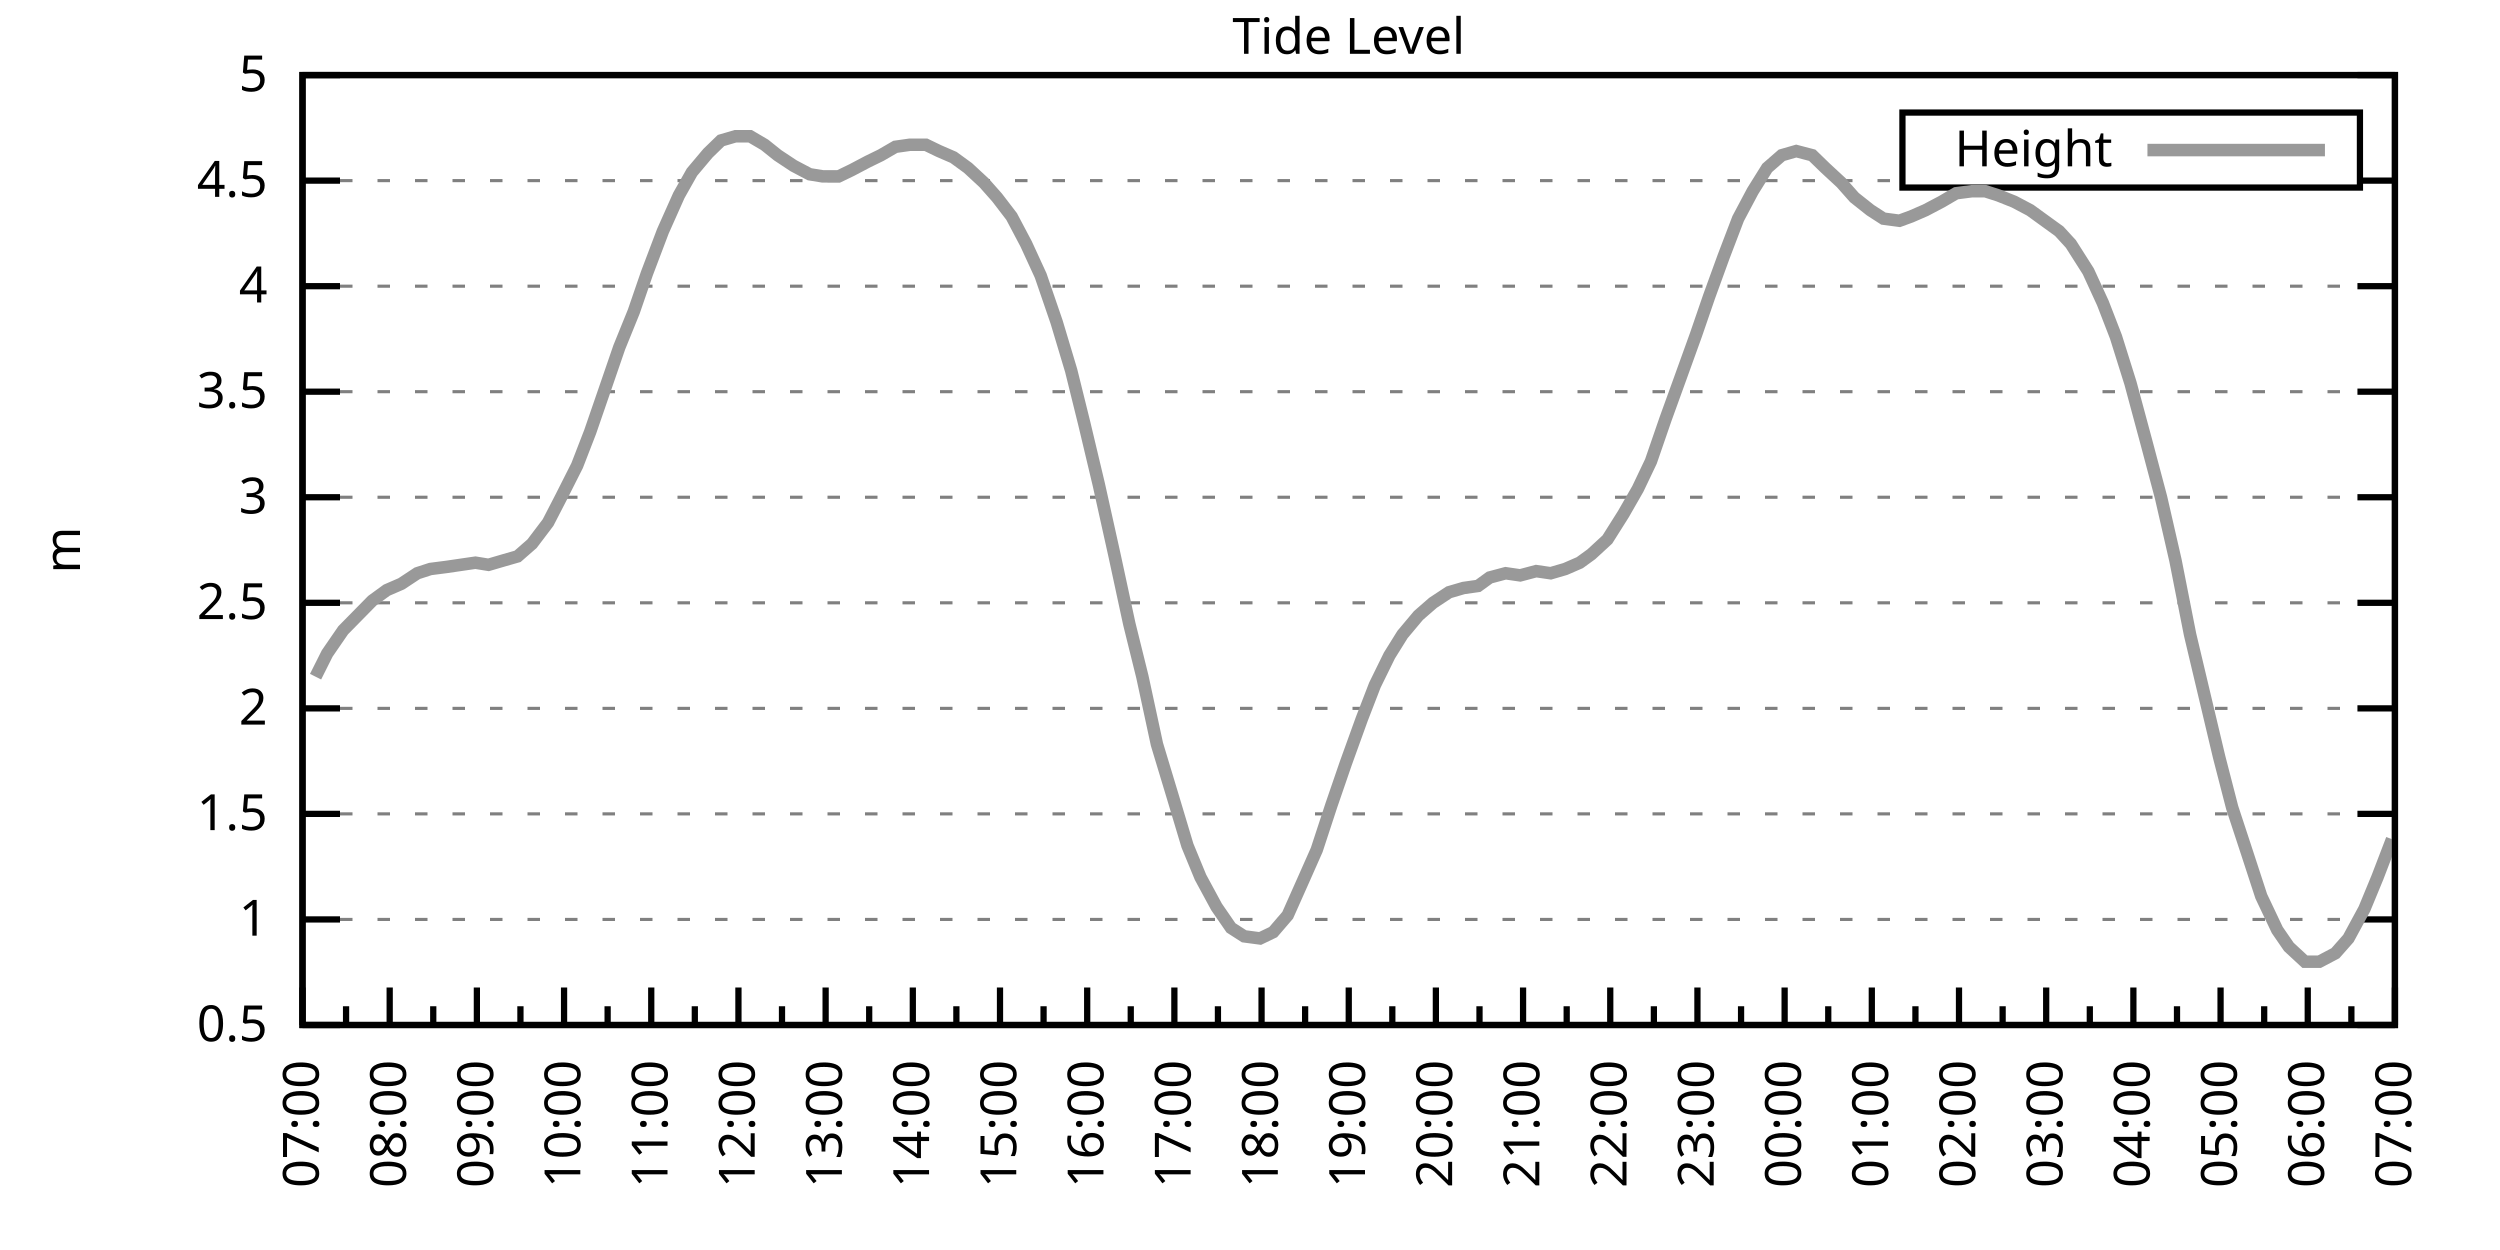
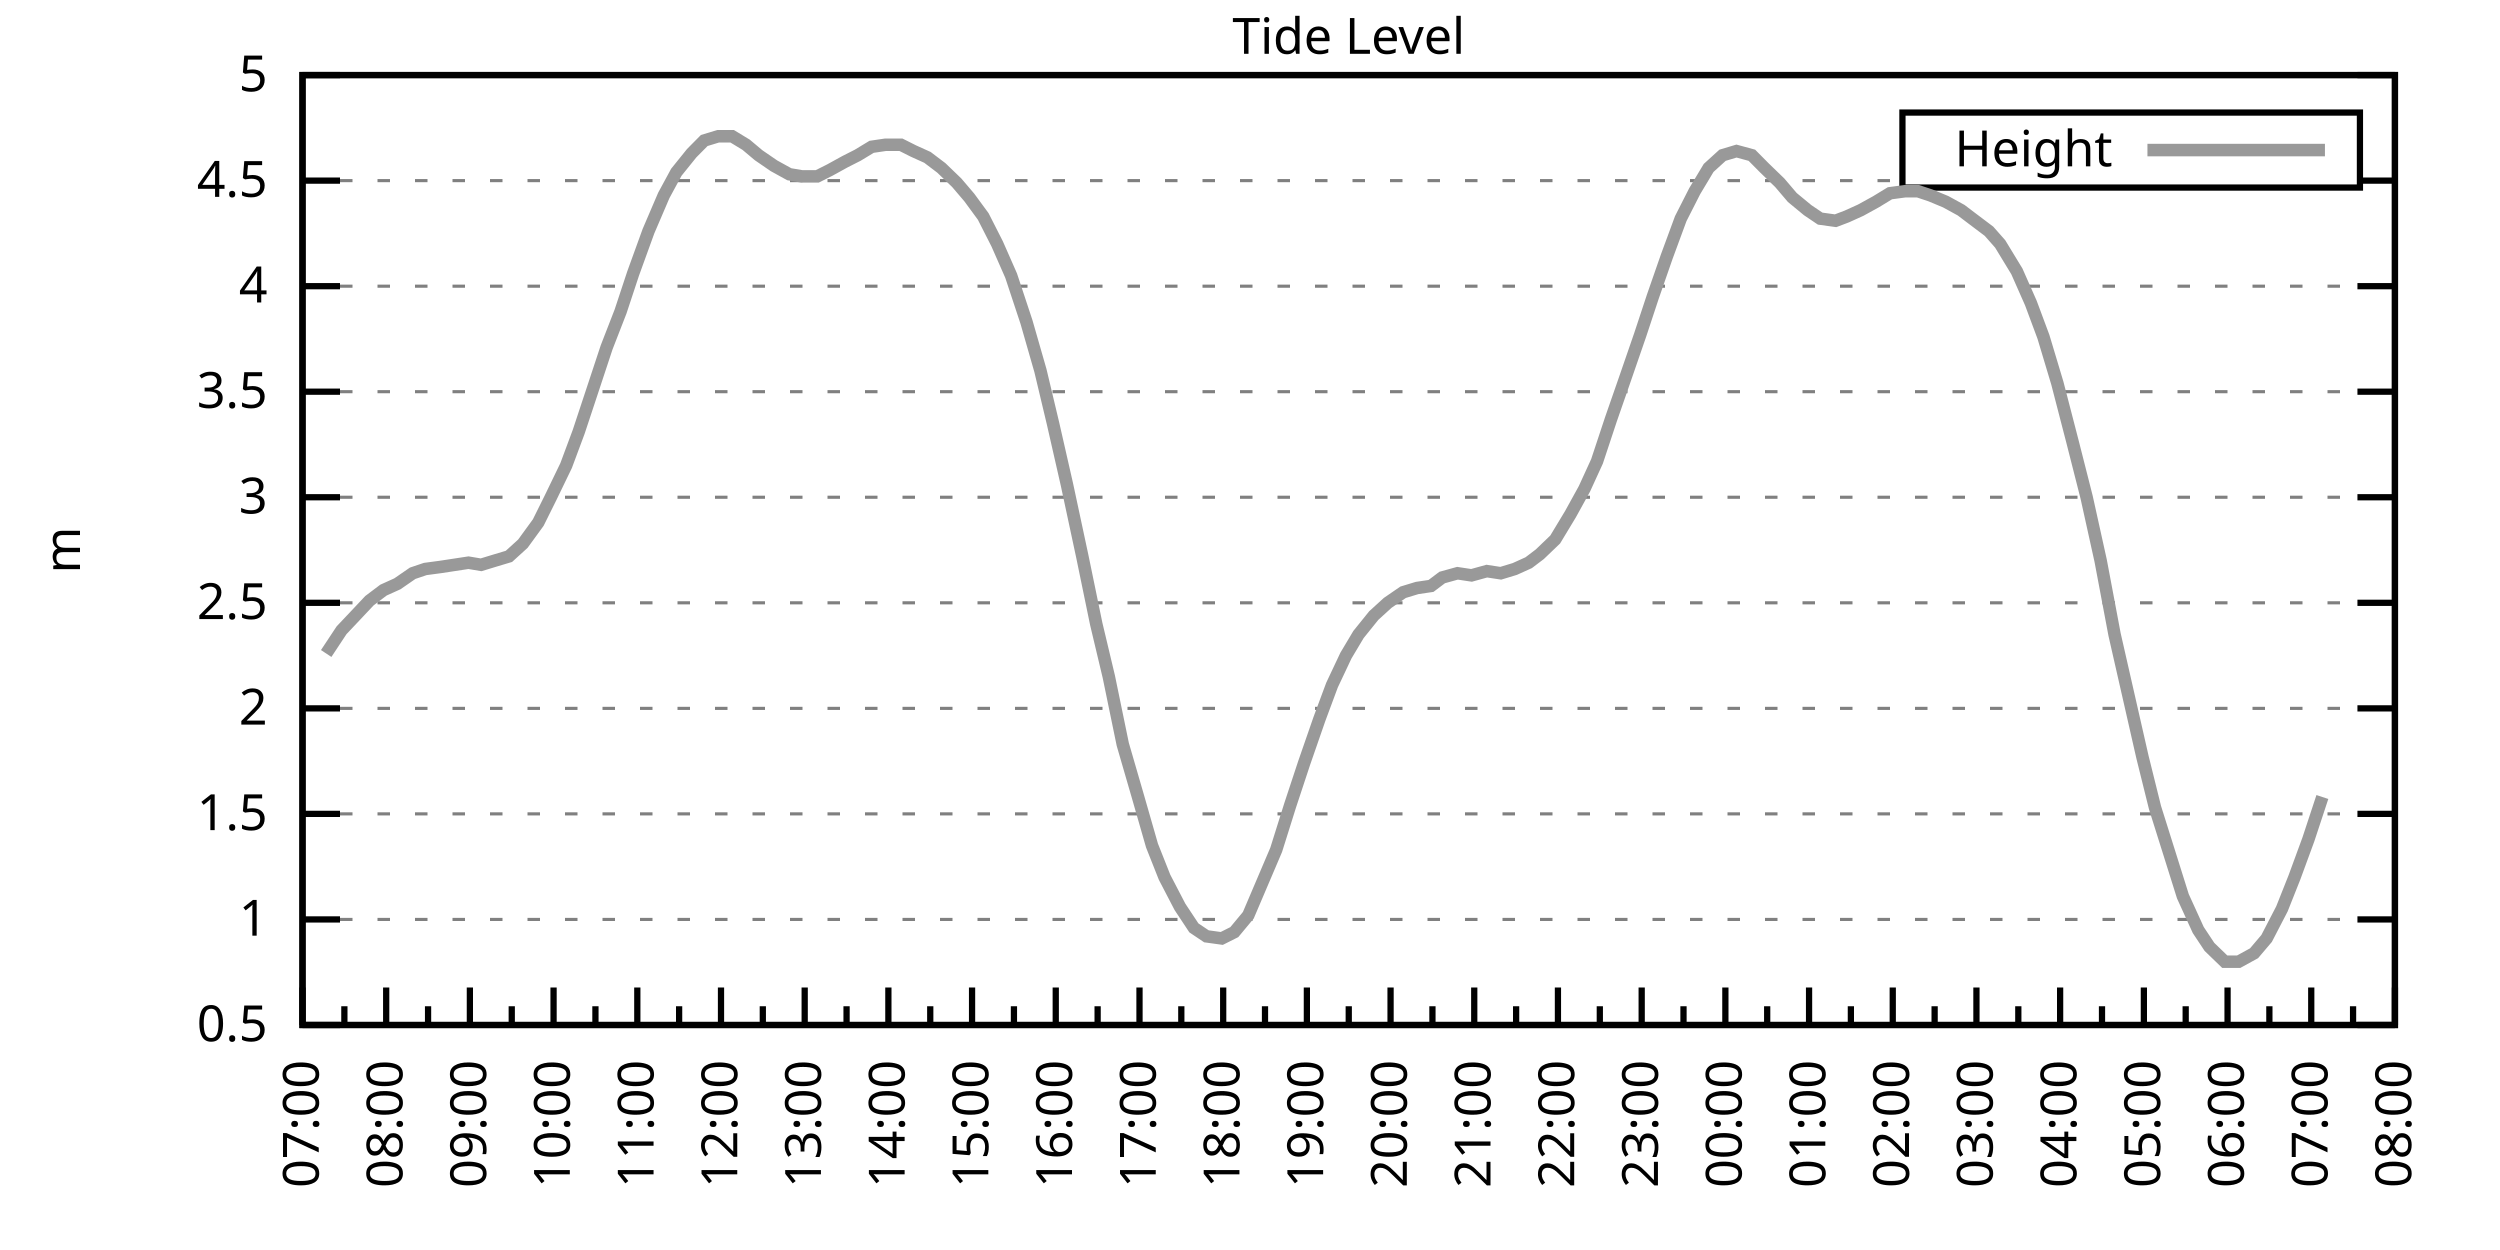
<svg xmlns="http://www.w3.org/2000/svg" xmlns:xlink="http://www.w3.org/1999/xlink" width="400" height="200" viewBox="0 0 400 200">
  <g id="gnuplot_canvas">
    <rect x="0" y="0" width="400" height="200" fill="none" />
    <defs>
      <circle id="gpDot" r="0.5" stroke-width="0.5" stroke="currentColor" />
      <path id="gpPt0" stroke-width="0.333" stroke="currentColor" d="M-1,0 h2 M0,-1 v2" />
      <path id="gpPt1" stroke-width="0.333" stroke="currentColor" d="M-1,-1 L1,1 M1,-1 L-1,1" />
      <path id="gpPt2" stroke-width="0.333" stroke="currentColor" d="M-1,0 L1,0 M0,-1 L0,1 M-1,-1 L1,1 M-1,1 L1,-1" />
      <rect id="gpPt3" stroke-width="0.333" stroke="currentColor" x="-1" y="-1" width="2" height="2" />
      <rect id="gpPt4" stroke-width="0.333" stroke="currentColor" fill="currentColor" x="-1" y="-1" width="2" height="2" />
      <circle id="gpPt5" stroke-width="0.333" stroke="currentColor" cx="0" cy="0" r="1" />
      <use xlink:href="#gpPt5" id="gpPt6" fill="currentColor" stroke="none" />
      <path id="gpPt7" stroke-width="0.333" stroke="currentColor" d="M0,-1.33 L-1.33,0.67 L1.33,0.67 z" />
      <use xlink:href="#gpPt7" id="gpPt8" fill="currentColor" stroke="none" />
      <use xlink:href="#gpPt7" id="gpPt9" stroke="currentColor" transform="rotate(180)" />
      <use xlink:href="#gpPt9" id="gpPt10" fill="currentColor" stroke="none" />
      <use xlink:href="#gpPt3" id="gpPt11" stroke="currentColor" transform="rotate(45)" />
      <use xlink:href="#gpPt11" id="gpPt12" fill="currentColor" stroke="none" />
      <path id="gpPt13" stroke-width="0.333" stroke="currentColor" d="M0,1.330 L1.265,0.411 L0.782,-1.067 L-0.782,-1.076 L-1.265,0.411 z" />
      <use xlink:href="#gpPt13" id="gpPt14" fill="currentColor" stroke="none" />
      <filter id="textbox" filterUnits="objectBoundingBox" x="0" y="0" height="1" width="1">
        <feFlood flood-color="white" flood-opacity="1" result="bgnd" />
        <feComposite in="SourceGraphic" in2="bgnd" operator="atop" />
      </filter>
      <filter id="greybox" filterUnits="objectBoundingBox" x="0" y="0" height="1" width="1">
        <feFlood flood-color="lightgrey" flood-opacity="1" result="grey" />
        <feComposite in="SourceGraphic" in2="grey" operator="atop" />
      </filter>
    </defs>
    <g fill="none" color="white" stroke="currentColor" stroke-width="1.00" stroke-linecap="butt" stroke-linejoin="miter">
</g>
    <g fill="none" color="black" stroke="currentColor" stroke-width="1.00" stroke-linecap="butt" stroke-linejoin="miter">
      <g stroke="none" shape-rendering="crispEdges">
        <polygon fill="rgb(255, 255, 255)" points="48.40,164.00 383.18,164.00 383.18,12.02 48.40,12.02 " />
      </g>
    </g>
    <g fill="none" color="black" stroke="currentColor" stroke-width="1.00" stroke-linecap="butt" stroke-linejoin="miter">
</g>
    <g fill="none" color="black" stroke="black" stroke-width="0.50" stroke-linecap="butt" stroke-linejoin="miter">
</g>
    <g fill="none" color="gray" stroke="currentColor" stroke-width="0.50" stroke-linecap="butt" stroke-linejoin="miter">
      <path stroke="gray" stroke-dasharray="2,4" class="gridline" d="M48.40,164.00 L383.19,164.00  " />
    </g>
    <g fill="none" color="gray" stroke="gray" stroke-width="1.00" stroke-linecap="butt" stroke-linejoin="miter">
</g>
    <g fill="none" color="black" stroke="currentColor" stroke-width="1.00" stroke-linecap="butt" stroke-linejoin="miter">
      <path stroke="black" d="M48.40,164.00 L54.40,164.00 M383.19,164.00 L377.19,164.00  " />
      <g transform="translate(42.80,166.60)" stroke="none" fill="black" font-family="Sans" font-size="8.00" text-anchor="end">
        <text>
          <tspan font-family="Sans"> 0.5</tspan>
        </text>
      </g>
    </g>
    <g fill="none" color="black" stroke="currentColor" stroke-width="1.00" stroke-linecap="butt" stroke-linejoin="miter">
</g>
    <g fill="none" color="black" stroke="black" stroke-width="0.50" stroke-linecap="butt" stroke-linejoin="miter">
</g>
    <g fill="none" color="gray" stroke="currentColor" stroke-width="0.50" stroke-linecap="butt" stroke-linejoin="miter">
      <path stroke="gray" stroke-dasharray="2,4" class="gridline" d="M48.40,147.11 L383.19,147.11  " />
    </g>
    <g fill="none" color="gray" stroke="gray" stroke-width="1.00" stroke-linecap="butt" stroke-linejoin="miter">
</g>
    <g fill="none" color="black" stroke="currentColor" stroke-width="1.00" stroke-linecap="butt" stroke-linejoin="miter">
      <path stroke="black" d="M48.40,147.11 L54.40,147.11 M383.19,147.11 L377.19,147.11  " />
      <g transform="translate(42.80,149.71)" stroke="none" fill="black" font-family="Sans" font-size="8.00" text-anchor="end">
        <text>
          <tspan font-family="Sans"> 1</tspan>
        </text>
      </g>
    </g>
    <g fill="none" color="black" stroke="currentColor" stroke-width="1.00" stroke-linecap="butt" stroke-linejoin="miter">
</g>
    <g fill="none" color="black" stroke="black" stroke-width="0.50" stroke-linecap="butt" stroke-linejoin="miter">
</g>
    <g fill="none" color="gray" stroke="currentColor" stroke-width="0.50" stroke-linecap="butt" stroke-linejoin="miter">
      <path stroke="gray" stroke-dasharray="2,4" class="gridline" d="M48.40,130.22 L383.19,130.22  " />
    </g>
    <g fill="none" color="gray" stroke="gray" stroke-width="1.00" stroke-linecap="butt" stroke-linejoin="miter">
</g>
    <g fill="none" color="black" stroke="currentColor" stroke-width="1.00" stroke-linecap="butt" stroke-linejoin="miter">
      <path stroke="black" d="M48.40,130.22 L54.40,130.22 M383.19,130.22 L377.19,130.22  " />
      <g transform="translate(42.80,132.82)" stroke="none" fill="black" font-family="Sans" font-size="8.00" text-anchor="end">
        <text>
          <tspan font-family="Sans"> 1.5</tspan>
        </text>
      </g>
    </g>
    <g fill="none" color="black" stroke="currentColor" stroke-width="1.00" stroke-linecap="butt" stroke-linejoin="miter">
</g>
    <g fill="none" color="black" stroke="black" stroke-width="0.50" stroke-linecap="butt" stroke-linejoin="miter">
</g>
    <g fill="none" color="gray" stroke="currentColor" stroke-width="0.50" stroke-linecap="butt" stroke-linejoin="miter">
      <path stroke="gray" stroke-dasharray="2,4" class="gridline" d="M48.40,113.34 L383.19,113.34  " />
    </g>
    <g fill="none" color="gray" stroke="gray" stroke-width="1.00" stroke-linecap="butt" stroke-linejoin="miter">
</g>
    <g fill="none" color="black" stroke="currentColor" stroke-width="1.00" stroke-linecap="butt" stroke-linejoin="miter">
      <path stroke="black" d="M48.40,113.34 L54.40,113.34 M383.19,113.34 L377.19,113.34  " />
      <g transform="translate(42.80,115.94)" stroke="none" fill="black" font-family="Sans" font-size="8.00" text-anchor="end">
        <text>
          <tspan font-family="Sans"> 2</tspan>
        </text>
      </g>
    </g>
    <g fill="none" color="black" stroke="currentColor" stroke-width="1.00" stroke-linecap="butt" stroke-linejoin="miter">
</g>
    <g fill="none" color="black" stroke="black" stroke-width="0.50" stroke-linecap="butt" stroke-linejoin="miter">
</g>
    <g fill="none" color="gray" stroke="currentColor" stroke-width="0.50" stroke-linecap="butt" stroke-linejoin="miter">
      <path stroke="gray" stroke-dasharray="2,4" class="gridline" d="M48.40,96.45 L383.19,96.45  " />
    </g>
    <g fill="none" color="gray" stroke="gray" stroke-width="1.00" stroke-linecap="butt" stroke-linejoin="miter">
</g>
    <g fill="none" color="black" stroke="currentColor" stroke-width="1.00" stroke-linecap="butt" stroke-linejoin="miter">
      <path stroke="black" d="M48.40,96.45 L54.40,96.45 M383.19,96.45 L377.19,96.45  " />
      <g transform="translate(42.80,99.05)" stroke="none" fill="black" font-family="Sans" font-size="8.00" text-anchor="end">
        <text>
          <tspan font-family="Sans"> 2.5</tspan>
        </text>
      </g>
    </g>
    <g fill="none" color="black" stroke="currentColor" stroke-width="1.00" stroke-linecap="butt" stroke-linejoin="miter">
</g>
    <g fill="none" color="black" stroke="black" stroke-width="0.50" stroke-linecap="butt" stroke-linejoin="miter">
</g>
    <g fill="none" color="gray" stroke="currentColor" stroke-width="0.50" stroke-linecap="butt" stroke-linejoin="miter">
      <path stroke="gray" stroke-dasharray="2,4" class="gridline" d="M48.40,79.56 L383.19,79.56  " />
    </g>
    <g fill="none" color="gray" stroke="gray" stroke-width="1.00" stroke-linecap="butt" stroke-linejoin="miter">
</g>
    <g fill="none" color="black" stroke="currentColor" stroke-width="1.00" stroke-linecap="butt" stroke-linejoin="miter">
      <path stroke="black" d="M48.40,79.56 L54.40,79.56 M383.19,79.56 L377.19,79.56  " />
      <g transform="translate(42.80,82.16)" stroke="none" fill="black" font-family="Sans" font-size="8.00" text-anchor="end">
        <text>
          <tspan font-family="Sans"> 3</tspan>
        </text>
      </g>
    </g>
    <g fill="none" color="black" stroke="currentColor" stroke-width="1.00" stroke-linecap="butt" stroke-linejoin="miter">
</g>
    <g fill="none" color="black" stroke="black" stroke-width="0.50" stroke-linecap="butt" stroke-linejoin="miter">
</g>
    <g fill="none" color="gray" stroke="currentColor" stroke-width="0.50" stroke-linecap="butt" stroke-linejoin="miter">
      <path stroke="gray" stroke-dasharray="2,4" class="gridline" d="M48.40,62.67 L383.19,62.67  " />
    </g>
    <g fill="none" color="gray" stroke="gray" stroke-width="1.00" stroke-linecap="butt" stroke-linejoin="miter">
</g>
    <g fill="none" color="black" stroke="currentColor" stroke-width="1.00" stroke-linecap="butt" stroke-linejoin="miter">
      <path stroke="black" d="M48.40,62.67 L54.40,62.67 M383.19,62.67 L377.19,62.67  " />
      <g transform="translate(42.80,65.27)" stroke="none" fill="black" font-family="Sans" font-size="8.00" text-anchor="end">
        <text>
          <tspan font-family="Sans"> 3.5</tspan>
        </text>
      </g>
    </g>
    <g fill="none" color="black" stroke="currentColor" stroke-width="1.00" stroke-linecap="butt" stroke-linejoin="miter">
</g>
    <g fill="none" color="black" stroke="black" stroke-width="0.50" stroke-linecap="butt" stroke-linejoin="miter">
</g>
    <g fill="none" color="gray" stroke="currentColor" stroke-width="0.50" stroke-linecap="butt" stroke-linejoin="miter">
      <path stroke="gray" stroke-dasharray="2,4" class="gridline" d="M48.40,45.79 L383.19,45.79  " />
    </g>
    <g fill="none" color="gray" stroke="gray" stroke-width="1.00" stroke-linecap="butt" stroke-linejoin="miter">
</g>
    <g fill="none" color="black" stroke="currentColor" stroke-width="1.00" stroke-linecap="butt" stroke-linejoin="miter">
      <path stroke="black" d="M48.40,45.79 L54.40,45.79 M383.19,45.79 L377.19,45.79  " />
      <g transform="translate(42.80,48.39)" stroke="none" fill="black" font-family="Sans" font-size="8.00" text-anchor="end">
        <text>
          <tspan font-family="Sans"> 4</tspan>
        </text>
      </g>
    </g>
    <g fill="none" color="black" stroke="currentColor" stroke-width="1.00" stroke-linecap="butt" stroke-linejoin="miter">
</g>
    <g fill="none" color="black" stroke="black" stroke-width="0.50" stroke-linecap="butt" stroke-linejoin="miter">
</g>
    <g fill="none" color="gray" stroke="currentColor" stroke-width="0.50" stroke-linecap="butt" stroke-linejoin="miter">
      <path stroke="gray" stroke-dasharray="2,4" class="gridline" d="M48.40,28.90 L304.39,28.90 M377.59,28.90 L383.19,28.90  " />
    </g>
    <g fill="none" color="gray" stroke="gray" stroke-width="1.00" stroke-linecap="butt" stroke-linejoin="miter">
</g>
    <g fill="none" color="black" stroke="currentColor" stroke-width="1.00" stroke-linecap="butt" stroke-linejoin="miter">
      <path stroke="black" d="M48.40,28.90 L54.40,28.90 M383.19,28.90 L377.19,28.90  " />
      <g transform="translate(42.80,31.50)" stroke="none" fill="black" font-family="Sans" font-size="8.00" text-anchor="end">
        <text>
          <tspan font-family="Sans"> 4.5</tspan>
        </text>
      </g>
    </g>
    <g fill="none" color="black" stroke="currentColor" stroke-width="1.00" stroke-linecap="butt" stroke-linejoin="miter">
</g>
    <g fill="none" color="black" stroke="black" stroke-width="0.50" stroke-linecap="butt" stroke-linejoin="miter">
</g>
    <g fill="none" color="gray" stroke="currentColor" stroke-width="0.50" stroke-linecap="butt" stroke-linejoin="miter">
      <path stroke="gray" stroke-dasharray="2,4" class="gridline" d="M48.40,12.01 L383.19,12.01  " />
    </g>
    <g fill="none" color="gray" stroke="gray" stroke-width="1.00" stroke-linecap="butt" stroke-linejoin="miter">
</g>
    <g fill="none" color="black" stroke="currentColor" stroke-width="1.00" stroke-linecap="butt" stroke-linejoin="miter">
      <path stroke="black" d="M48.40,12.01 L54.40,12.01 M383.19,12.01 L377.19,12.01  " />
      <g transform="translate(42.80,14.61)" stroke="none" fill="black" font-family="Sans" font-size="8.00" text-anchor="end">
        <text>
          <tspan font-family="Sans"> 5</tspan>
        </text>
      </g>
    </g>
    <g fill="none" color="black" stroke="currentColor" stroke-width="1.00" stroke-linecap="butt" stroke-linejoin="miter">
      <path stroke="black" d="M48.40,164.00 L48.40,158.00  " />
      <g transform="translate(51.00,169.60) rotate(270)" stroke="none" fill="black" font-family="Sans" font-size="8.00" text-anchor="end">
        <text>
          <tspan font-family="Sans">07:00</tspan>
        </text>
      </g>
    </g>
    <g fill="none" color="black" stroke="currentColor" stroke-width="1.00" stroke-linecap="butt" stroke-linejoin="miter">
-       <path stroke="black" d="M55.37,164.00 L55.37,161.00 M62.35,164.00 L62.35,158.00  " />
-       <g transform="translate(64.95,169.60) rotate(270)" stroke="none" fill="black" font-family="Sans" font-size="8.00" text-anchor="end">
+       <path stroke="black" d="M55.10,164.00 L55.10,161.00 M61.79,164.00 L61.79,158.00  " />
+       <g transform="translate(64.39,169.60) rotate(270)" stroke="none" fill="black" font-family="Sans" font-size="8.00" text-anchor="end">
        <text>
          <tspan font-family="Sans">08:00</tspan>
        </text>
      </g>
    </g>
    <g fill="none" color="black" stroke="currentColor" stroke-width="1.00" stroke-linecap="butt" stroke-linejoin="miter">
-       <path stroke="black" d="M69.32,164.00 L69.32,161.00 M76.30,164.00 L76.30,158.00  " />
-       <g transform="translate(78.90,169.60) rotate(270)" stroke="none" fill="black" font-family="Sans" font-size="8.00" text-anchor="end">
+       <path stroke="black" d="M68.49,164.00 L68.49,161.00 M75.18,164.00 L75.18,158.00  " />
+       <g transform="translate(77.78,169.60) rotate(270)" stroke="none" fill="black" font-family="Sans" font-size="8.00" text-anchor="end">
        <text>
          <tspan font-family="Sans">09:00</tspan>
        </text>
      </g>
    </g>
    <g fill="none" color="black" stroke="currentColor" stroke-width="1.00" stroke-linecap="butt" stroke-linejoin="miter">
-       <path stroke="black" d="M83.27,164.00 L83.27,161.00 M90.25,164.00 L90.25,158.00  " />
-       <g transform="translate(92.85,169.60) rotate(270)" stroke="none" fill="black" font-family="Sans" font-size="8.00" text-anchor="end">
+       <path stroke="black" d="M81.88,164.00 L81.88,161.00 M88.57,164.00 L88.57,158.00  " />
+       <g transform="translate(91.17,169.60) rotate(270)" stroke="none" fill="black" font-family="Sans" font-size="8.00" text-anchor="end">
        <text>
          <tspan font-family="Sans">10:00</tspan>
        </text>
      </g>
    </g>
    <g fill="none" color="black" stroke="currentColor" stroke-width="1.00" stroke-linecap="butt" stroke-linejoin="miter">
-       <path stroke="black" d="M97.22,164.00 L97.22,161.00 M104.20,164.00 L104.20,158.00  " />
-       <g transform="translate(106.80,169.60) rotate(270)" stroke="none" fill="black" font-family="Sans" font-size="8.00" text-anchor="end">
+       <path stroke="black" d="M95.27,164.00 L95.27,161.00 M101.97,164.00 L101.97,158.00  " />
+       <g transform="translate(104.57,169.60) rotate(270)" stroke="none" fill="black" font-family="Sans" font-size="8.00" text-anchor="end">
        <text>
          <tspan font-family="Sans">11:00</tspan>
        </text>
      </g>
    </g>
    <g fill="none" color="black" stroke="currentColor" stroke-width="1.00" stroke-linecap="butt" stroke-linejoin="miter">
-       <path stroke="black" d="M111.17,164.00 L111.17,161.00 M118.15,164.00 L118.15,158.00  " />
-       <g transform="translate(120.75,169.60) rotate(270)" stroke="none" fill="black" font-family="Sans" font-size="8.00" text-anchor="end">
+       <path stroke="black" d="M108.66,164.00 L108.66,161.00 M115.36,164.00 L115.36,158.00  " />
+       <g transform="translate(117.96,169.60) rotate(270)" stroke="none" fill="black" font-family="Sans" font-size="8.00" text-anchor="end">
        <text>
          <tspan font-family="Sans">12:00</tspan>
        </text>
      </g>
    </g>
    <g fill="none" color="black" stroke="currentColor" stroke-width="1.00" stroke-linecap="butt" stroke-linejoin="miter">
-       <path stroke="black" d="M125.12,164.00 L125.12,161.00 M132.10,164.00 L132.10,158.00  " />
-       <g transform="translate(134.70,169.60) rotate(270)" stroke="none" fill="black" font-family="Sans" font-size="8.00" text-anchor="end">
+       <path stroke="black" d="M122.05,164.00 L122.05,161.00 M128.75,164.00 L128.75,158.00  " />
+       <g transform="translate(131.35,169.60) rotate(270)" stroke="none" fill="black" font-family="Sans" font-size="8.00" text-anchor="end">
        <text>
          <tspan font-family="Sans">13:00</tspan>
        </text>
      </g>
    </g>
    <g fill="none" color="black" stroke="currentColor" stroke-width="1.00" stroke-linecap="butt" stroke-linejoin="miter">
-       <path stroke="black" d="M139.07,164.00 L139.07,161.00 M146.05,164.00 L146.05,158.00  " />
-       <g transform="translate(148.65,169.60) rotate(270)" stroke="none" fill="black" font-family="Sans" font-size="8.00" text-anchor="end">
+       <path stroke="black" d="M135.45,164.00 L135.45,161.00 M142.14,164.00 L142.14,158.00  " />
+       <g transform="translate(144.74,169.60) rotate(270)" stroke="none" fill="black" font-family="Sans" font-size="8.00" text-anchor="end">
        <text>
          <tspan font-family="Sans">14:00</tspan>
        </text>
      </g>
    </g>
    <g fill="none" color="black" stroke="currentColor" stroke-width="1.00" stroke-linecap="butt" stroke-linejoin="miter">
-       <path stroke="black" d="M153.02,164.00 L153.02,161.00 M160.00,164.00 L160.00,158.00  " />
-       <g transform="translate(162.60,169.60) rotate(270)" stroke="none" fill="black" font-family="Sans" font-size="8.00" text-anchor="end">
+       <path stroke="black" d="M148.84,164.00 L148.84,161.00 M155.53,164.00 L155.53,158.00  " />
+       <g transform="translate(158.13,169.60) rotate(270)" stroke="none" fill="black" font-family="Sans" font-size="8.00" text-anchor="end">
        <text>
          <tspan font-family="Sans">15:00</tspan>
        </text>
      </g>
    </g>
    <g fill="none" color="black" stroke="currentColor" stroke-width="1.00" stroke-linecap="butt" stroke-linejoin="miter">
-       <path stroke="black" d="M166.97,164.00 L166.97,161.00 M173.95,164.00 L173.95,158.00  " />
-       <g transform="translate(176.55,169.60) rotate(270)" stroke="none" fill="black" font-family="Sans" font-size="8.00" text-anchor="end">
+       <path stroke="black" d="M162.23,164.00 L162.23,161.00 M168.92,164.00 L168.92,158.00  " />
+       <g transform="translate(171.52,169.60) rotate(270)" stroke="none" fill="black" font-family="Sans" font-size="8.00" text-anchor="end">
        <text>
          <tspan font-family="Sans">16:00</tspan>
        </text>
      </g>
    </g>
    <g fill="none" color="black" stroke="currentColor" stroke-width="1.00" stroke-linecap="butt" stroke-linejoin="miter">
-       <path stroke="black" d="M180.92,164.00 L180.92,161.00 M187.90,164.00 L187.90,158.00  " />
-       <g transform="translate(190.50,169.60) rotate(270)" stroke="none" fill="black" font-family="Sans" font-size="8.00" text-anchor="end">
+       <path stroke="black" d="M175.62,164.00 L175.62,161.00 M182.32,164.00 L182.32,158.00  " />
+       <g transform="translate(184.92,169.60) rotate(270)" stroke="none" fill="black" font-family="Sans" font-size="8.00" text-anchor="end">
        <text>
          <tspan font-family="Sans">17:00</tspan>
        </text>
      </g>
    </g>
    <g fill="none" color="black" stroke="currentColor" stroke-width="1.00" stroke-linecap="butt" stroke-linejoin="miter">
-       <path stroke="black" d="M194.87,164.00 L194.87,161.00 M201.85,164.00 L201.85,158.00  " />
-       <g transform="translate(204.45,169.60) rotate(270)" stroke="none" fill="black" font-family="Sans" font-size="8.00" text-anchor="end">
+       <path stroke="black" d="M189.01,164.00 L189.01,161.00 M195.71,164.00 L195.71,158.00  " />
+       <g transform="translate(198.31,169.60) rotate(270)" stroke="none" fill="black" font-family="Sans" font-size="8.00" text-anchor="end">
        <text>
          <tspan font-family="Sans">18:00</tspan>
        </text>
      </g>
    </g>
    <g fill="none" color="black" stroke="currentColor" stroke-width="1.00" stroke-linecap="butt" stroke-linejoin="miter">
-       <path stroke="black" d="M208.82,164.00 L208.82,161.00 M215.80,164.00 L215.80,158.00  " />
-       <g transform="translate(218.40,169.60) rotate(270)" stroke="none" fill="black" font-family="Sans" font-size="8.00" text-anchor="end">
+       <path stroke="black" d="M202.40,164.00 L202.40,161.00 M209.10,164.00 L209.10,158.00  " />
+       <g transform="translate(211.70,169.60) rotate(270)" stroke="none" fill="black" font-family="Sans" font-size="8.00" text-anchor="end">
        <text>
          <tspan font-family="Sans">19:00</tspan>
        </text>
      </g>
    </g>
    <g fill="none" color="black" stroke="currentColor" stroke-width="1.00" stroke-linecap="butt" stroke-linejoin="miter">
-       <path stroke="black" d="M222.77,164.00 L222.77,161.00 M229.74,164.00 L229.74,158.00  " />
-       <g transform="translate(232.34,169.60) rotate(270)" stroke="none" fill="black" font-family="Sans" font-size="8.00" text-anchor="end">
+       <path stroke="black" d="M215.80,164.00 L215.80,161.00 M222.49,164.00 L222.49,158.00  " />
+       <g transform="translate(225.09,169.60) rotate(270)" stroke="none" fill="black" font-family="Sans" font-size="8.00" text-anchor="end">
        <text>
          <tspan font-family="Sans">20:00</tspan>
        </text>
      </g>
    </g>
    <g fill="none" color="black" stroke="currentColor" stroke-width="1.00" stroke-linecap="butt" stroke-linejoin="miter">
-       <path stroke="black" d="M236.72,164.00 L236.72,161.00 M243.69,164.00 L243.69,158.00  " />
-       <g transform="translate(246.29,169.60) rotate(270)" stroke="none" fill="black" font-family="Sans" font-size="8.00" text-anchor="end">
+       <path stroke="black" d="M229.19,164.00 L229.19,161.00 M235.88,164.00 L235.88,158.00  " />
+       <g transform="translate(238.48,169.60) rotate(270)" stroke="none" fill="black" font-family="Sans" font-size="8.00" text-anchor="end">
        <text>
          <tspan font-family="Sans">21:00</tspan>
        </text>
      </g>
    </g>
    <g fill="none" color="black" stroke="currentColor" stroke-width="1.00" stroke-linecap="butt" stroke-linejoin="miter">
-       <path stroke="black" d="M250.67,164.00 L250.67,161.00 M257.64,164.00 L257.64,158.00  " />
-       <g transform="translate(260.24,169.60) rotate(270)" stroke="none" fill="black" font-family="Sans" font-size="8.00" text-anchor="end">
+       <path stroke="black" d="M242.58,164.00 L242.58,161.00 M249.27,164.00 L249.27,158.00  " />
+       <g transform="translate(251.87,169.60) rotate(270)" stroke="none" fill="black" font-family="Sans" font-size="8.00" text-anchor="end">
        <text>
          <tspan font-family="Sans">22:00</tspan>
        </text>
      </g>
    </g>
    <g fill="none" color="black" stroke="currentColor" stroke-width="1.00" stroke-linecap="butt" stroke-linejoin="miter">
-       <path stroke="black" d="M264.62,164.00 L264.62,161.00 M271.59,164.00 L271.59,158.00  " />
-       <g transform="translate(274.19,169.60) rotate(270)" stroke="none" fill="black" font-family="Sans" font-size="8.00" text-anchor="end">
+       <path stroke="black" d="M255.97,164.00 L255.97,161.00 M262.67,164.00 L262.67,158.00  " />
+       <g transform="translate(265.27,169.60) rotate(270)" stroke="none" fill="black" font-family="Sans" font-size="8.00" text-anchor="end">
        <text>
          <tspan font-family="Sans">23:00</tspan>
        </text>
      </g>
    </g>
    <g fill="none" color="black" stroke="currentColor" stroke-width="1.00" stroke-linecap="butt" stroke-linejoin="miter">
-       <path stroke="black" d="M278.57,164.00 L278.57,161.00 M285.54,164.00 L285.54,158.00  " />
-       <g transform="translate(288.14,169.60) rotate(270)" stroke="none" fill="black" font-family="Sans" font-size="8.00" text-anchor="end">
+       <path stroke="black" d="M269.36,164.00 L269.36,161.00 M276.06,164.00 L276.06,158.00  " />
+       <g transform="translate(278.66,169.60) rotate(270)" stroke="none" fill="black" font-family="Sans" font-size="8.00" text-anchor="end">
        <text>
          <tspan font-family="Sans">00:00</tspan>
        </text>
      </g>
    </g>
    <g fill="none" color="black" stroke="currentColor" stroke-width="1.00" stroke-linecap="butt" stroke-linejoin="miter">
-       <path stroke="black" d="M292.52,164.00 L292.52,161.00 M299.49,164.00 L299.49,158.00  " />
-       <g transform="translate(302.09,169.60) rotate(270)" stroke="none" fill="black" font-family="Sans" font-size="8.00" text-anchor="end">
+       <path stroke="black" d="M282.75,164.00 L282.75,161.00 M289.45,164.00 L289.45,158.00  " />
+       <g transform="translate(292.05,169.60) rotate(270)" stroke="none" fill="black" font-family="Sans" font-size="8.00" text-anchor="end">
        <text>
          <tspan font-family="Sans">01:00</tspan>
        </text>
      </g>
    </g>
    <g fill="none" color="black" stroke="currentColor" stroke-width="1.00" stroke-linecap="butt" stroke-linejoin="miter">
-       <path stroke="black" d="M306.47,164.00 L306.47,161.00 M313.44,164.00 L313.44,158.00  " />
-       <g transform="translate(316.04,169.60) rotate(270)" stroke="none" fill="black" font-family="Sans" font-size="8.00" text-anchor="end">
+       <path stroke="black" d="M296.14,164.00 L296.14,161.00 M302.84,164.00 L302.84,158.00  " />
+       <g transform="translate(305.44,169.60) rotate(270)" stroke="none" fill="black" font-family="Sans" font-size="8.00" text-anchor="end">
        <text>
          <tspan font-family="Sans">02:00</tspan>
        </text>
      </g>
    </g>
    <g fill="none" color="black" stroke="currentColor" stroke-width="1.00" stroke-linecap="butt" stroke-linejoin="miter">
-       <path stroke="black" d="M320.42,164.00 L320.42,161.00 M327.39,164.00 L327.39,158.00  " />
-       <g transform="translate(329.99,169.60) rotate(270)" stroke="none" fill="black" font-family="Sans" font-size="8.00" text-anchor="end">
+       <path stroke="black" d="M309.54,164.00 L309.54,161.00 M316.23,164.00 L316.23,158.00  " />
+       <g transform="translate(318.83,169.60) rotate(270)" stroke="none" fill="black" font-family="Sans" font-size="8.00" text-anchor="end">
        <text>
          <tspan font-family="Sans">03:00</tspan>
        </text>
      </g>
    </g>
    <g fill="none" color="black" stroke="currentColor" stroke-width="1.00" stroke-linecap="butt" stroke-linejoin="miter">
-       <path stroke="black" d="M334.37,164.00 L334.37,161.00 M341.34,164.00 L341.34,158.00  " />
-       <g transform="translate(343.94,169.60) rotate(270)" stroke="none" fill="black" font-family="Sans" font-size="8.00" text-anchor="end">
+       <path stroke="black" d="M322.93,164.00 L322.93,161.00 M329.62,164.00 L329.62,158.00  " />
+       <g transform="translate(332.22,169.60) rotate(270)" stroke="none" fill="black" font-family="Sans" font-size="8.00" text-anchor="end">
        <text>
          <tspan font-family="Sans">04:00</tspan>
        </text>
      </g>
    </g>
    <g fill="none" color="black" stroke="currentColor" stroke-width="1.00" stroke-linecap="butt" stroke-linejoin="miter">
-       <path stroke="black" d="M348.32,164.00 L348.32,161.00 M355.29,164.00 L355.29,158.00  " />
-       <g transform="translate(357.89,169.60) rotate(270)" stroke="none" fill="black" font-family="Sans" font-size="8.00" text-anchor="end">
+       <path stroke="black" d="M336.32,164.00 L336.32,161.00 M343.02,164.00 L343.02,158.00  " />
+       <g transform="translate(345.62,169.60) rotate(270)" stroke="none" fill="black" font-family="Sans" font-size="8.00" text-anchor="end">
        <text>
          <tspan font-family="Sans">05:00</tspan>
        </text>
      </g>
    </g>
    <g fill="none" color="black" stroke="currentColor" stroke-width="1.00" stroke-linecap="butt" stroke-linejoin="miter">
-       <path stroke="black" d="M362.27,164.00 L362.27,161.00 M369.24,164.00 L369.24,158.00  " />
-       <g transform="translate(371.84,169.60) rotate(270)" stroke="none" fill="black" font-family="Sans" font-size="8.00" text-anchor="end">
+       <path stroke="black" d="M349.71,164.00 L349.71,161.00 M356.41,164.00 L356.41,158.00  " />
+       <g transform="translate(359.01,169.60) rotate(270)" stroke="none" fill="black" font-family="Sans" font-size="8.00" text-anchor="end">
        <text>
          <tspan font-family="Sans">06:00</tspan>
        </text>
      </g>
    </g>
    <g fill="none" color="black" stroke="currentColor" stroke-width="1.00" stroke-linecap="butt" stroke-linejoin="miter">
-       <path stroke="black" d="M376.22,164.00 L376.22,161.00 M383.19,164.00 L383.19,158.00  " />
+       <path stroke="black" d="M363.10,164.00 L363.10,161.00 M369.80,164.00 L369.80,158.00  " />
+       <g transform="translate(372.40,169.60) rotate(270)" stroke="none" fill="black" font-family="Sans" font-size="8.00" text-anchor="end">
+         <text>
+           <tspan font-family="Sans">07:00</tspan>
+         </text>
+       </g>
+     </g>
+     <g fill="none" color="black" stroke="currentColor" stroke-width="1.00" stroke-linecap="butt" stroke-linejoin="miter">
+       <path stroke="black" d="M376.49,164.00 L376.49,161.00 M383.19,164.00 L383.19,158.00  " />
      <g transform="translate(385.79,169.60) rotate(270)" stroke="none" fill="black" font-family="Sans" font-size="8.00" text-anchor="end">
        <text>
-           <tspan font-family="Sans">07:00</tspan>
+           <tspan font-family="Sans">08:00</tspan>
        </text>
      </g>
    </g>
    <g fill="none" color="black" stroke="currentColor" stroke-width="1.00" stroke-linecap="butt" stroke-linejoin="miter">
</g>
    <g fill="none" color="black" stroke="currentColor" stroke-width="1.00" stroke-linecap="butt" stroke-linejoin="miter">
      <path stroke="black" d="M48.40,12.01 L48.40,164.00 L383.19,164.00 L383.19,12.01 L48.40,12.01 Z  " />
    </g>
    <g fill="none" color="black" stroke="currentColor" stroke-width="1.00" stroke-linecap="butt" stroke-linejoin="miter">
      <g transform="translate(12.80,88.01) rotate(270)" stroke="none" fill="black" font-family="Sans" font-size="8.00" text-anchor="middle">
        <text>
          <tspan font-family="Sans">m</tspan>
        </text>
      </g>
    </g>
    <g fill="none" color="black" stroke="currentColor" stroke-width="1.00" stroke-linecap="butt" stroke-linejoin="miter">
</g>
    <g fill="none" color="black" stroke="currentColor" stroke-width="1.00" stroke-linecap="butt" stroke-linejoin="miter">
      <path stroke="black" d="M304.39,30.01 L304.39,18.01 L377.59,18.01 L377.59,30.01 L304.39,30.01 Z  " />
    </g>
    <g id="Tide_level_plot_1">
      <g fill="none" color="white" stroke="black" stroke-width="2.00" stroke-linecap="butt" stroke-linejoin="miter">
</g>
      <g fill="none" color="black" stroke="currentColor" stroke-width="2.00" stroke-linecap="butt" stroke-linejoin="miter">
        <g transform="translate(337.99,26.61)" stroke="none" fill="black" font-family="Sans" font-size="8.00" text-anchor="end">
          <text>
            <tspan font-family="Sans">Height</tspan>
          </text>
        </g>
      </g>
      <g fill="none" color="black" stroke="currentColor" stroke-width="2.00" stroke-linecap="butt" stroke-linejoin="miter">
-         <path stroke="rgb(153, 153, 153)" d="M343.59,24.01 L371.99,24.01 M50.49,108.27 L52.35,104.56 L54.91,100.84 L57.23,98.48 L59.56,96.11 L61.88,94.42   L64.21,93.41 L66.77,91.72 L68.86,91.04 L71.42,90.71 L73.74,90.37 L76.07,90.03 L78.16,90.37 L80.48,89.69   L82.81,89.02 L85.13,86.99 L87.69,83.61 L89.78,79.56 L92.34,74.49 L94.43,69.09 L96.99,61.66 L99.08,55.58   L101.41,49.84 L103.50,43.76 L106.06,37.00 L108.62,31.26 L110.71,27.55 L113.27,24.51 L115.36,22.48 L117.68,21.80   L120.01,21.80 L122.33,23.16 L124.43,24.84 L126.98,26.53 L129.54,27.88 L131.63,28.22 L134.19,28.22 L136.28,27.21   L138.84,25.86 L140.93,24.84 L143.26,23.49 L145.58,23.16 L148.14,23.16 L150.23,24.17 L152.56,25.18 L154.88,26.87   L157.44,29.24 L159.53,31.60 L161.86,34.64 L164.18,39.03 L166.51,44.10 L169.06,51.53 L171.39,59.30 L173.48,67.74   L175.81,77.53 L178.36,89.02 L180.69,99.83 L182.78,108.27 L185.11,119.08 L187.66,127.52 L189.99,135.29 L192.08,140.36   L194.64,145.09 L196.96,148.46 L199.06,149.81 L201.61,150.15 L203.71,149.14 L206.03,146.44 L208.59,140.69 L210.68,135.97   L213.01,128.87 L215.33,122.12 L217.89,115.03 L219.98,109.62 L222.30,104.89 L224.40,101.52 L226.95,98.48 L229.28,96.45   L231.84,94.76 L234.16,94.08 L236.49,93.75 L238.35,92.40 L240.90,91.72 L243.23,92.06 L245.79,91.38 L248.11,91.72   L250.44,91.04 L252.76,90.03 L254.62,88.68 L257.18,86.32 L259.74,82.26 L262.06,78.21 L264.15,73.82 L266.48,67.06   L268.80,60.65 L271.36,53.55 L273.45,47.47 L275.78,41.06 L278.10,34.98 L280.43,30.59 L282.75,26.87 L285.08,24.84   L287.40,24.17 L289.96,24.84 L292.05,26.87 L294.61,29.24 L296.70,31.60 L299.26,33.63 L301.35,34.98 L303.91,35.32   L305.77,34.64 L308.09,33.63 L310.65,32.28 L312.98,30.92 L315.53,30.59 L317.63,30.59 L319.72,31.26 L322.28,32.28   L324.83,33.63 L326.69,34.98 L329.48,37.00 L331.34,39.03 L334.13,43.42 L336.46,48.49 L338.55,53.89 L340.88,61.32   L343.43,70.78 L345.76,79.56 L348.08,89.69 L350.41,101.52 L355.06,121.11 L357.15,129.21 L359.48,136.30 L361.80,143.40   L364.36,148.80 L366.22,151.50 L368.78,153.87 L371.10,153.87 L373.66,152.52 L375.75,150.15 L378.31,145.42 L380.40,140.36   L382.73,134.28  " />
+         <path stroke="rgb(153, 153, 153)" d="M343.59,24.01 L371.99,24.01 M52.19,104.56 L54.65,100.84 L56.88,98.48 L59.11,96.11 L61.35,94.42 L63.58,93.41   L66.03,91.72 L68.04,91.04 L70.50,90.71 L72.73,90.37 L74.96,90.03 L76.97,90.37 L79.20,89.69 L81.43,89.02   L83.66,86.99 L86.12,83.61 L88.13,79.56 L90.58,74.49 L92.59,69.09 L95.05,61.66 L97.06,55.58 L99.29,49.84   L101.30,43.76 L103.75,37.00 L106.21,31.26 L108.22,27.55 L110.67,24.51 L112.68,22.48 L114.91,21.80 L117.14,21.80   L119.38,23.16 L121.38,24.84 L123.84,26.53 L126.29,27.88 L128.30,28.22 L130.76,28.22 L132.77,27.21 L135.22,25.86   L137.23,24.84 L139.46,23.49 L141.69,23.16 L144.15,23.16 L146.16,24.17 L148.39,25.18 L150.62,26.87 L153.08,29.24   L155.09,31.60 L157.32,34.64 L159.55,39.03 L161.78,44.10 L164.24,51.53 L166.47,59.30 L168.48,67.74 L170.71,77.53   L173.17,89.02 L175.40,99.83 L177.41,108.27 L179.64,119.08 L182.09,127.52 L184.32,135.29 L186.33,140.36 L188.79,145.09   L191.02,148.46 L193.03,149.81 L195.48,150.15 L197.49,149.14 L199.73,146.44 L202.18,140.69 L204.19,135.97 L206.42,128.87   L208.65,122.12 L211.11,115.03 L213.12,109.62 L215.35,104.89 L217.36,101.52 L219.81,98.48 L222.04,96.45 L224.50,94.76   L226.73,94.08 L228.96,93.75 L230.75,92.40 L233.20,91.72 L235.44,92.06 L237.89,91.38 L240.12,91.72 L242.36,91.04   L244.59,90.03 L246.37,88.68 L248.83,86.32 L251.28,82.26 L253.51,78.21 L255.52,73.82 L257.76,67.06 L259.99,60.65   L262.44,53.55 L264.45,47.47 L266.68,41.06 L268.92,34.98 L271.15,30.59 L273.38,26.87 L275.61,24.84 L277.84,24.17   L280.30,24.84 L282.31,26.87 L284.76,29.24 L286.77,31.60 L289.23,33.63 L291.23,34.98 L293.69,35.32 L295.48,34.64   L297.71,33.63 L300.16,32.28 L302.39,30.92 L304.85,30.59 L306.86,30.59 L308.87,31.26 L311.32,32.28 L313.78,33.63   L315.56,34.98 L318.24,37.00 L320.03,39.03 L322.70,43.42 L324.94,48.49 L326.95,53.89 L329.18,61.32 L331.63,70.78   L333.86,79.56 L336.10,89.69 L338.33,101.52 L342.79,121.11 L344.80,129.21 L347.03,136.30 L349.26,143.40 L351.72,148.80   L353.51,151.50 L355.96,153.87 L358.19,153.87 L360.65,152.52 L362.66,150.15 L365.11,145.42 L367.12,140.36 L369.35,134.28   L371.58,127.52  " />
      </g>
    </g>
    <g fill="none" color="black" stroke="currentColor" stroke-width="2.00" stroke-linecap="butt" stroke-linejoin="miter">
</g>
    <g fill="none" color="black" stroke="black" stroke-width="1.00" stroke-linecap="butt" stroke-linejoin="miter">
</g>
    <g fill="none" color="black" stroke="currentColor" stroke-width="1.00" stroke-linecap="butt" stroke-linejoin="miter">
      <path stroke="black" d="M48.40,12.01 L48.40,164.00 L383.19,164.00 L383.19,12.01 L48.40,12.01 Z  " />
    </g>
    <g fill="none" color="black" stroke="currentColor" stroke-width="1.00" stroke-linecap="butt" stroke-linejoin="miter">
      <g transform="translate(215.79,8.61)" stroke="none" fill="black" font-family="Sans" font-size="8.00" text-anchor="middle">
        <text>
          <tspan font-family="Sans">Tide Level</tspan>
        </text>
      </g>
    </g>
    <g fill="none" color="black" stroke="currentColor" stroke-width="1.00" stroke-linecap="butt" stroke-linejoin="miter">
</g>
  </g>
</svg>
